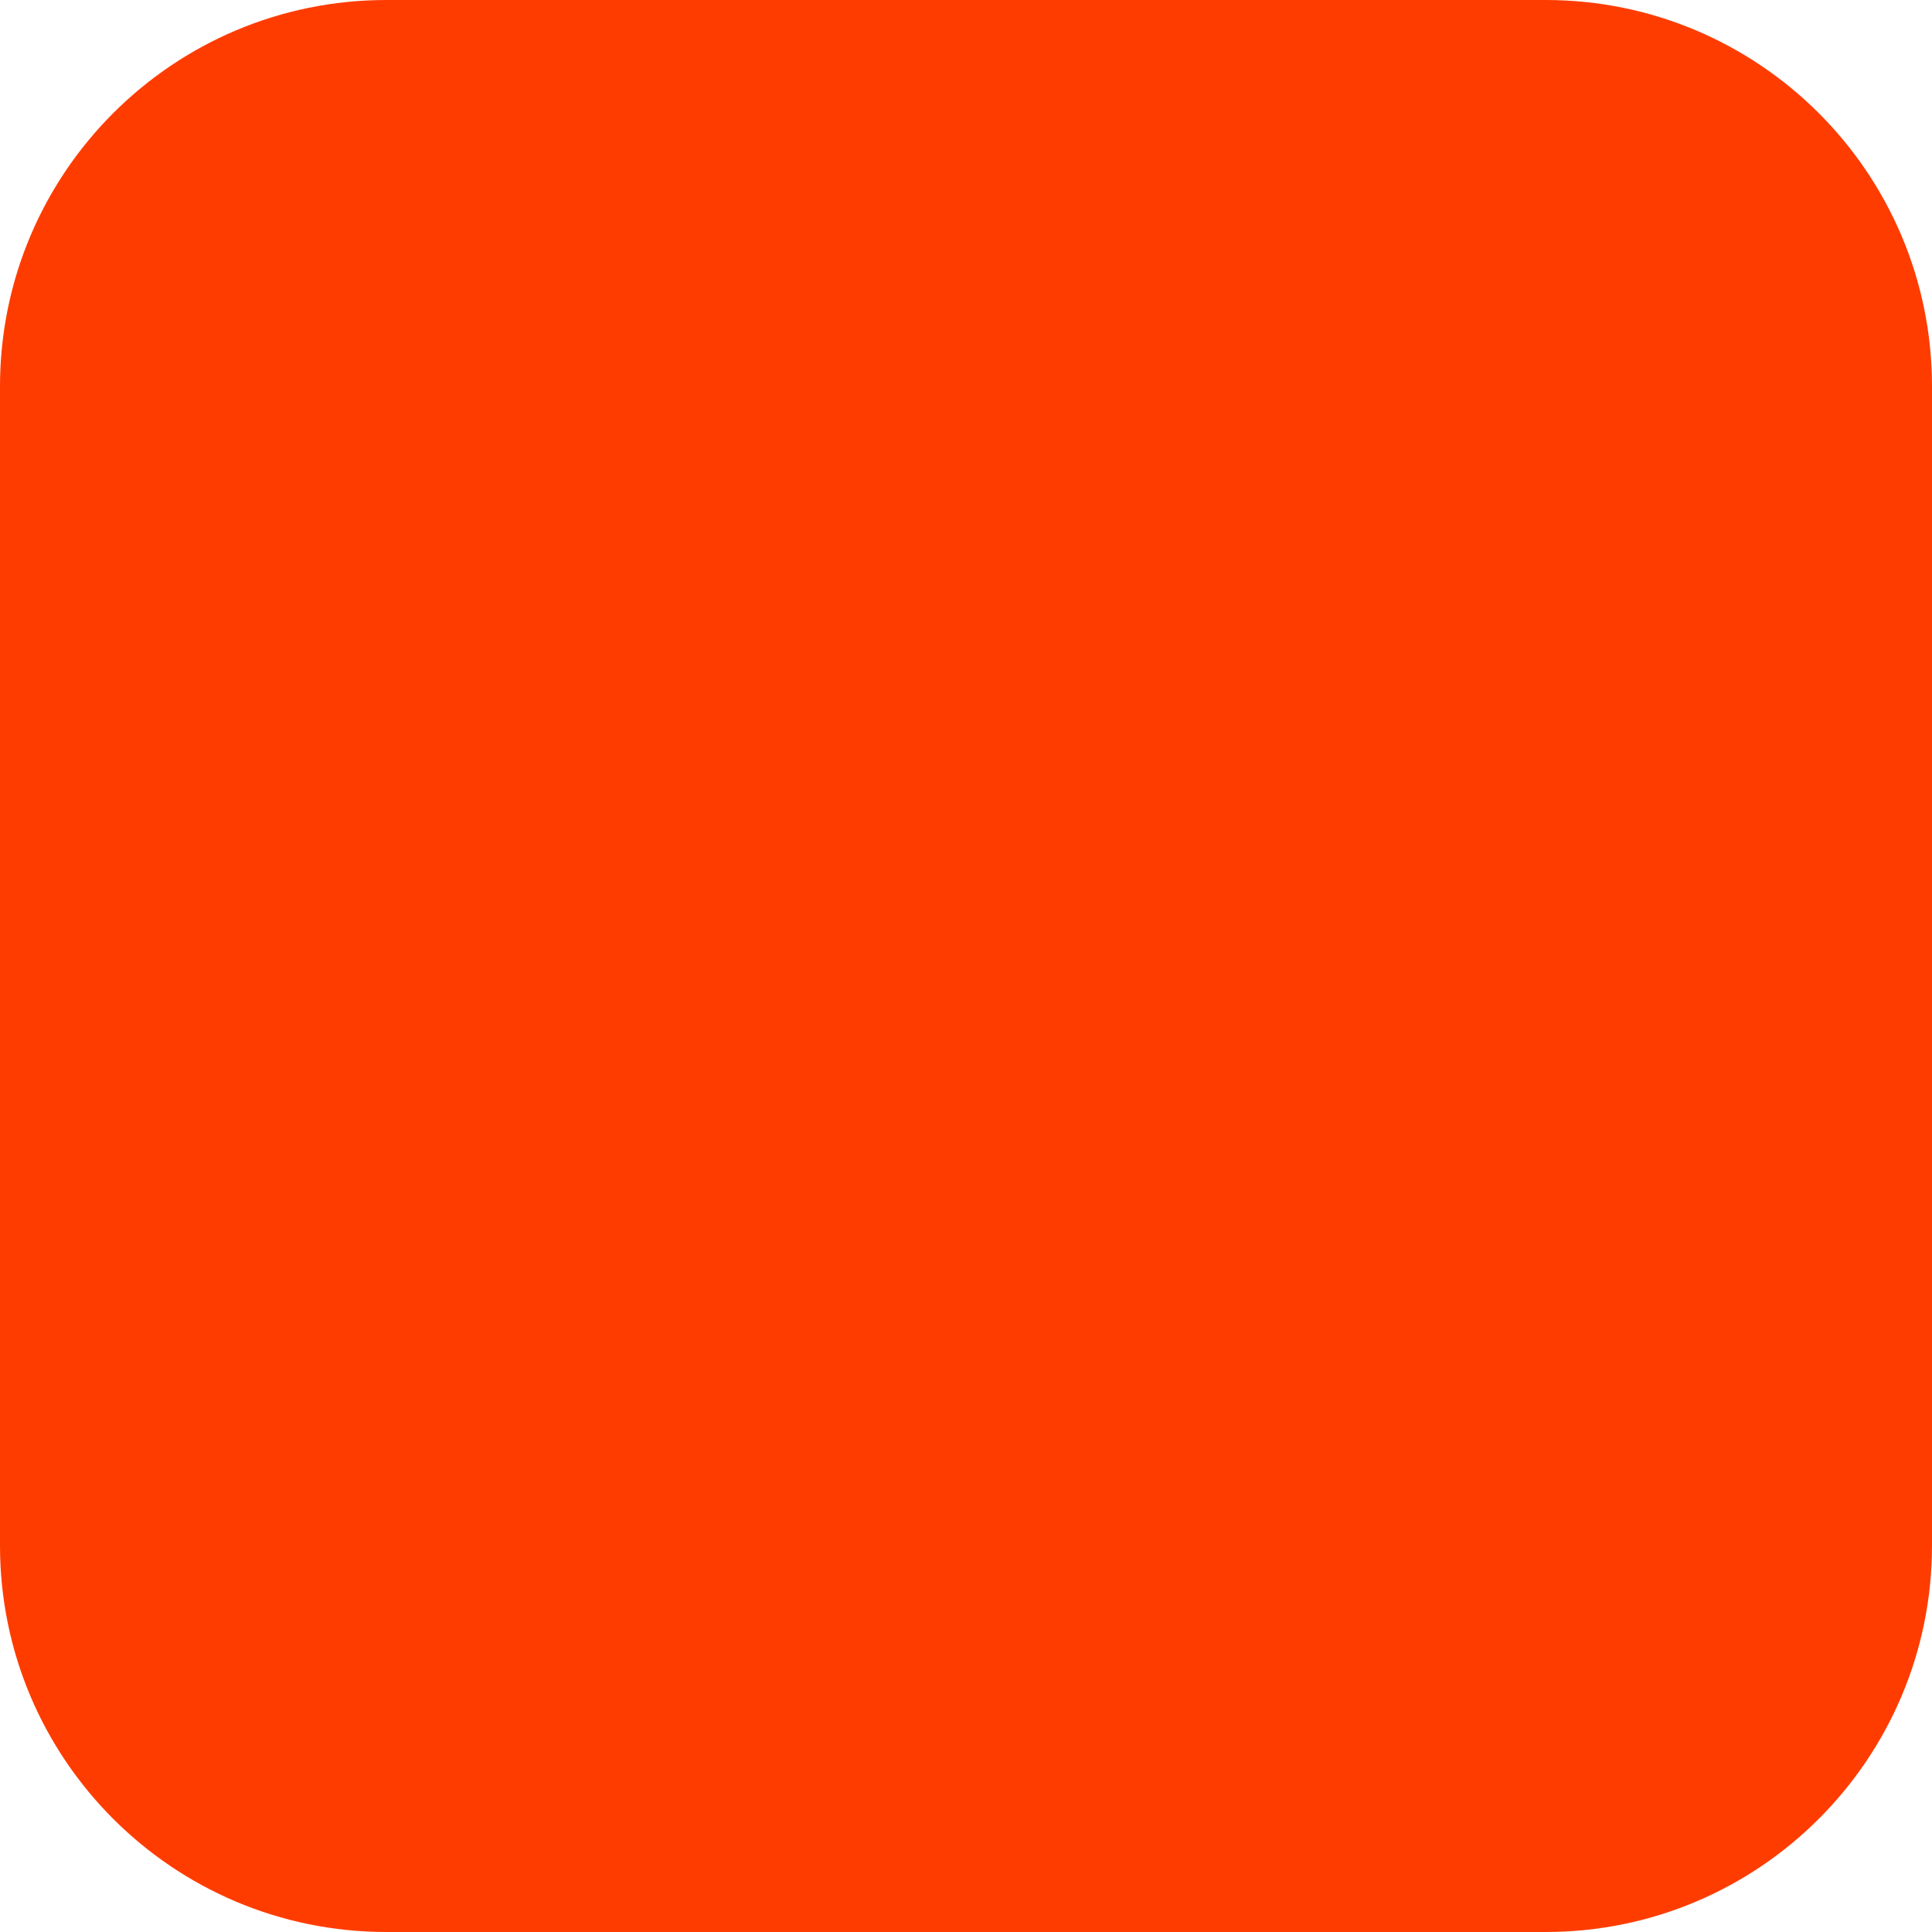
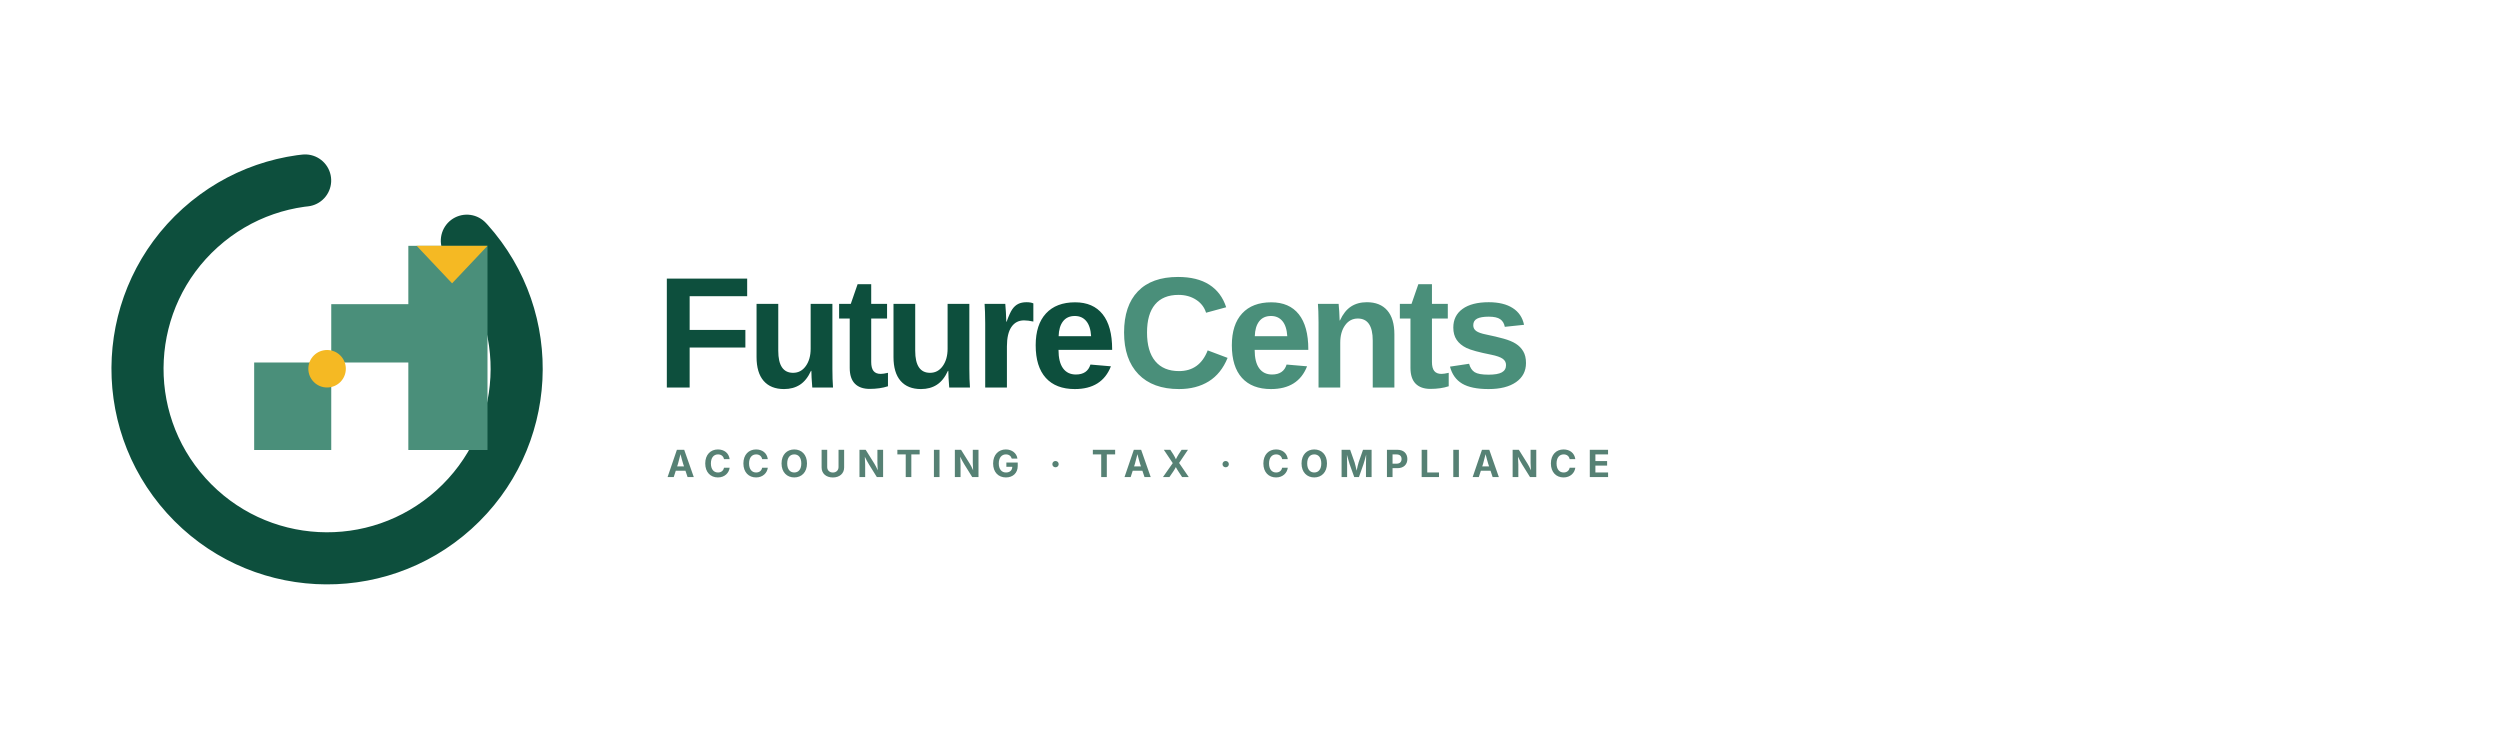
- <svg xmlns="http://www.w3.org/2000/svg" width="180" height="180" viewBox="0 0 180 180" fill="none">
-   <rect width="180" height="180" rx="36" fill="#FF3C00" />
+ <svg xmlns="http://www.w3.org/2000/svg" viewBox="0 0 1200 360" role="img" aria-labelledby="title desc">
+   <rect width="1200" height="360" fill="none" />
+   <g transform="translate(45 65)">
+     <circle cx="112" cy="112" r="91" fill="none" stroke="#0D4F3D" stroke-width="25" stroke-linecap="round" stroke-dasharray="485 86" transform="rotate(-42 112 112)" />
+     <path d="M77 151V109h37v-28h37v-28h38v98h-38v-42h-37v42H77Z" fill="#4A8F7A" />
+     <path d="m155 53 34 0-17 18" fill="#F5B923" />
+     <circle cx="112" cy="112" r="9" fill="#F5B923" />
+   </g>
+   <g transform="translate(315 108)">
+     <text x="0" y="78" font-family="Plus Jakarta Sans, Arial, sans-serif" font-size="76" font-weight="800" letter-spacing="-3" fill="#0D4F3D">Future<tspan fill="#4A8F7A">Cents</tspan>
+     </text>
+     <text x="5" y="121" font-family="Inter, Arial, sans-serif" font-size="18" font-weight="700" letter-spacing="5" fill="#568174">ACCOUNTING · TAX · COMPLIANCE</text>
+   </g>
</svg>
